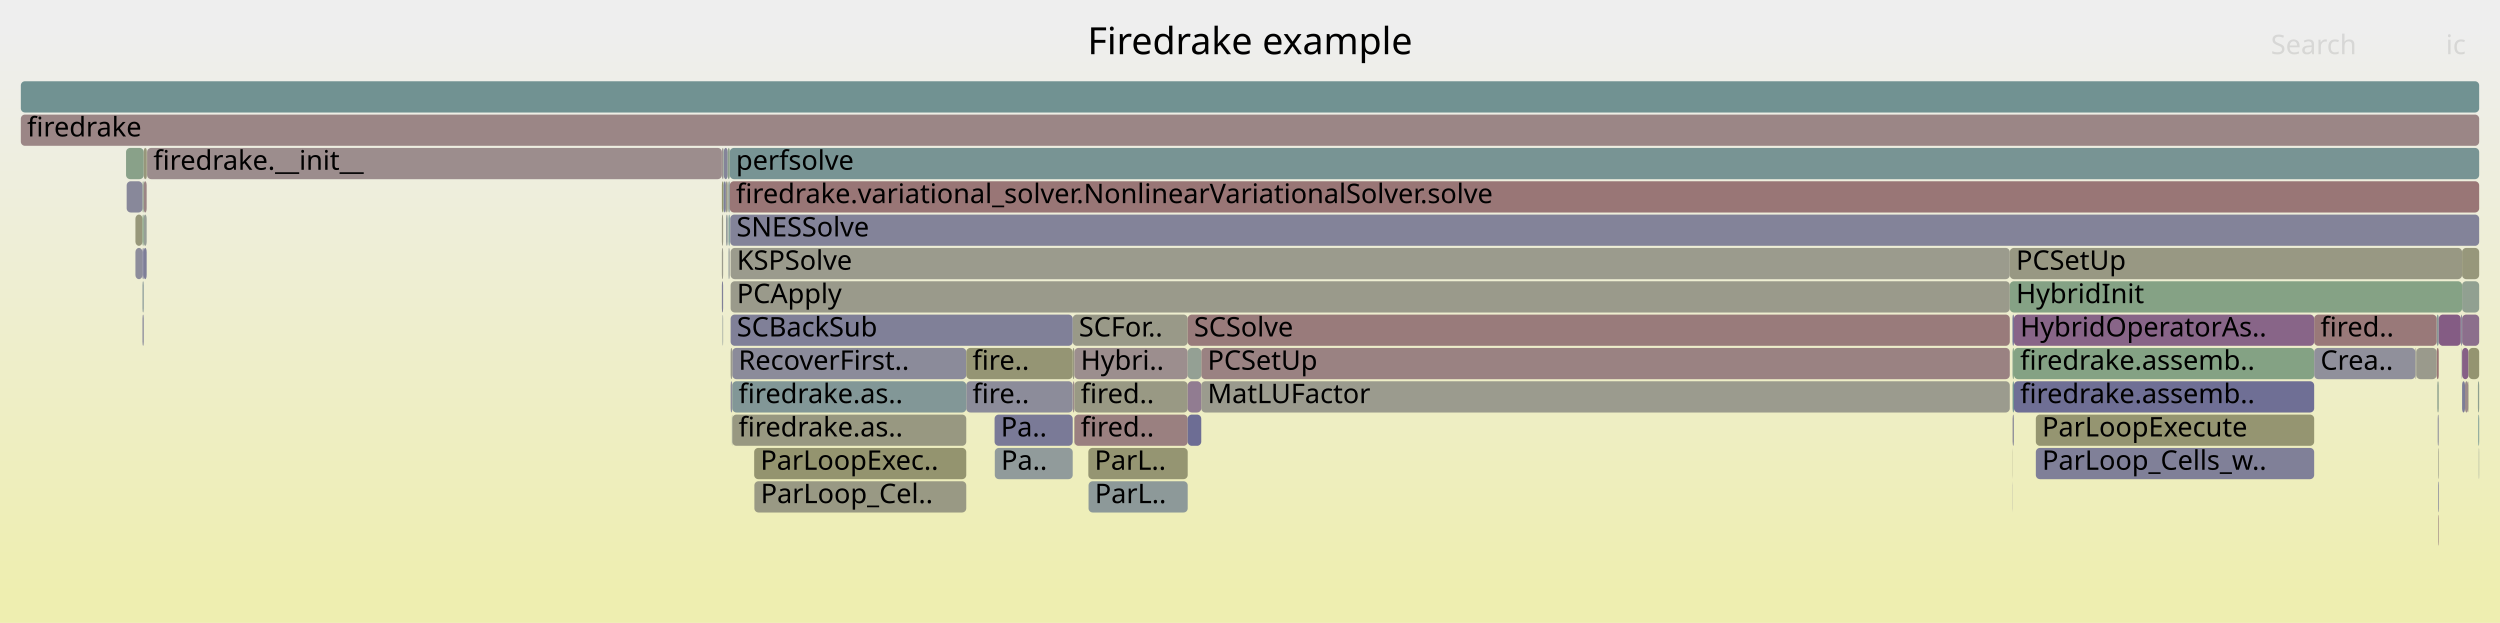
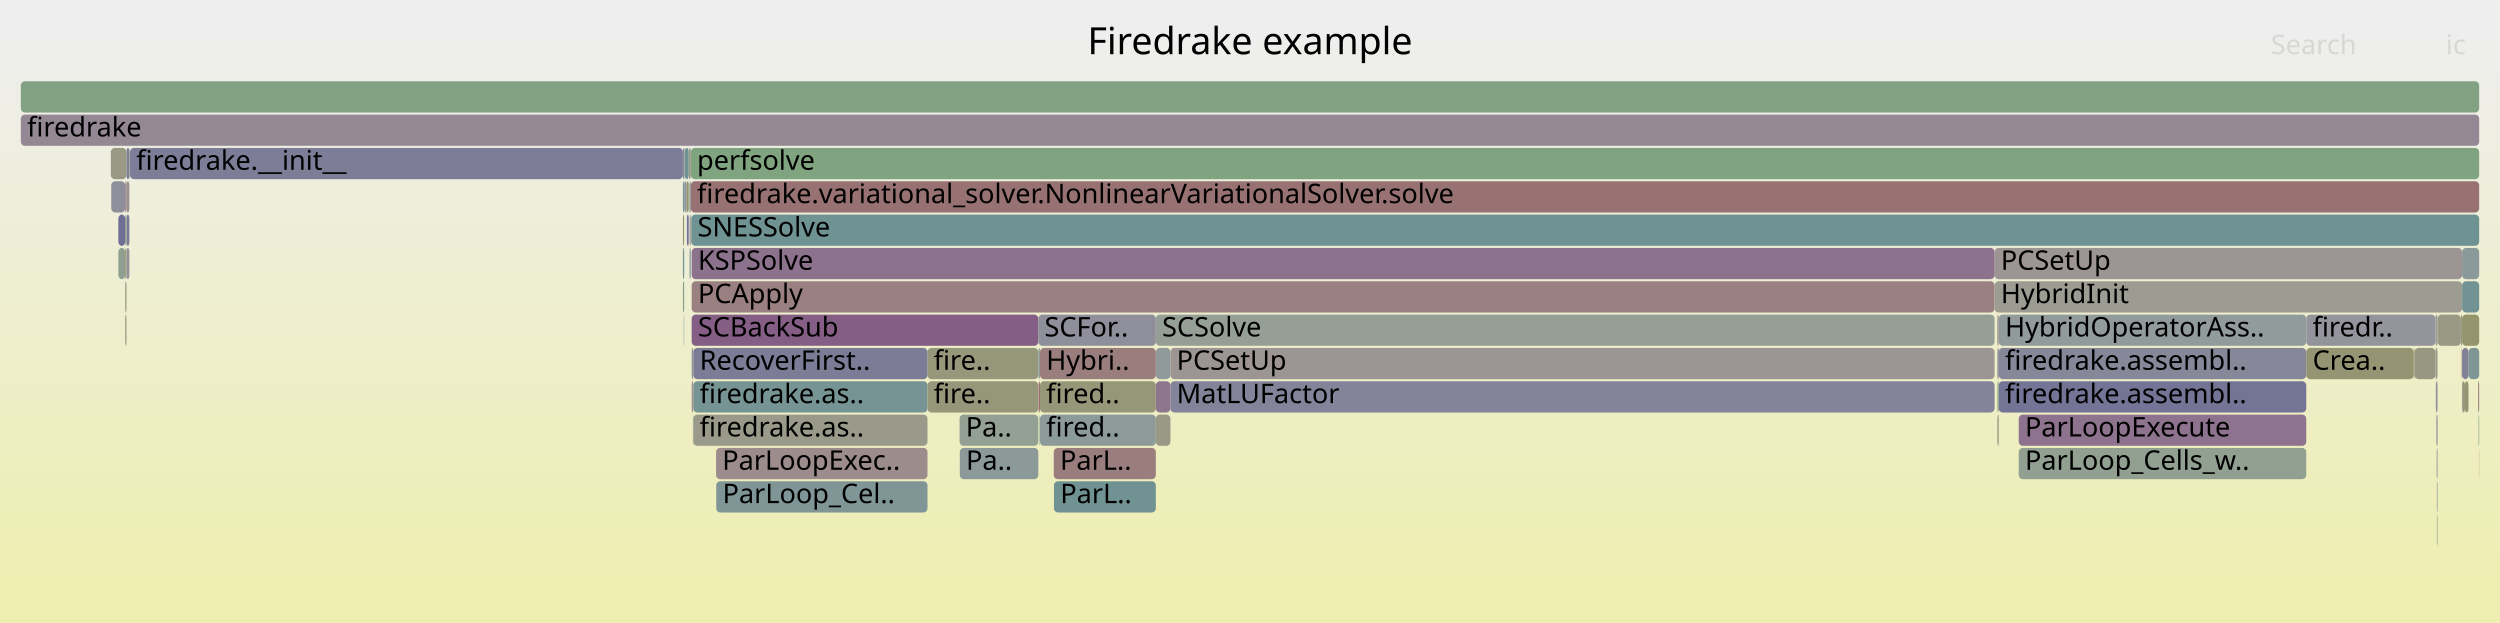
<svg xmlns="http://www.w3.org/2000/svg" version="1.1" width="1200" height="299" viewBox="0 0 1200 299">
  <defs>
    <linearGradient id="background" y1="0" y2="1" x1="0" x2="0">
      <stop stop-color="#eeeeee" offset="5%" />
      <stop stop-color="#eeeeb0" offset="95%" />
    </linearGradient>
  </defs>
  <style type="text/css">
	text { font-family:Verdana; font-size:13px; fill:rgb(0,0,0); }
	#search, #ignorecase { opacity:0.1; cursor:pointer; }
	#search:hover, #search.show, #ignorecase:hover, #ignorecase.show { opacity:1; }
	#subtitle { text-anchor:middle; font-color:rgb(160,160,160); }
	#title { text-anchor:middle; font-size:18px}
	#unzoom { cursor:pointer; }
	#frames &gt; *:hover { stroke:black; stroke-width:0.5; cursor:pointer; }
	.hide { display:none; }
	.parent { opacity:0.5; }
</style>
  <rect x="0.0" y="0" width="1200.0" height="299.0" fill="url(#background)" />
  <text id="title" x="600.00" y="26">Firedrake example</text>
  <text id="details" x="10.00" y="281"> </text>
  <text id="unzoom" x="10.00" y="26" class="hide">Reset Zoom</text>
  <text id="search" x="1090.00" y="26">Search</text>
  <text id="ignorecase" x="1174.00" y="26">ic</text>
  <text id="matched" x="1090.00" y="281"> </text>
  <g id="frames">
    <g>
-       <rect x="477.5" y="215" width="37.4" height="15.0" fill="rgb(144.731,154.56,154.56)" rx="2" ry="2" />
-       <text x="480.53" y="225.5">Pa..</text>
-     </g>
-     <g>
-       <rect x="68.4" y="87" width="0.6" height="15.0" fill="rgb(138.583,161.161,138.583)" rx="2" ry="2" />
-       <text x="71.38" y="97.5" />
-     </g>
-     <g>
-       <rect x="463.8" y="183" width="51.1" height="15.0" fill="rgb(139.729,139.729,154.464)" rx="2" ry="2" />
-       <text x="466.79" y="193.5">fire..</text>
-     </g>
-     <g>
-       <rect x="966.1" y="199" width="0.6" height="15.0" fill="rgb(143.422,143.422,155.178)" rx="2" ry="2" />
-       <text x="969.10" y="209.5" />
-     </g>
-     <g>
-       <rect x="977.2" y="199" width="133.6" height="15.0" fill="rgb(148.617,148.617,112.528)" rx="2" ry="2" />
-       <text x="980.21" y="209.5">ParLoopExecute</text>
-     </g>
-     <g>
-       <rect x="68.4" y="151" width="0.6" height="15.0" fill="rgb(132.774,132.774,153.118)" rx="2" ry="2" />
-       <text x="71.38" y="161.5" />
-     </g>
-     <g>
-       <rect x="966.0" y="215" width="0.1" height="15.0" fill="rgb(152.031,152.031,129.072)" rx="2" ry="2" />
-       <text x="968.97" y="225.5" />
-     </g>
-     <g>
-       <rect x="522.5" y="231" width="47.6" height="15.0" fill="rgb(140.602,153.489,153.489)" rx="2" ry="2" />
-       <text x="525.51" y="241.5">ParL..</text>
-     </g>
-     <g>
-       <rect x="966.1" y="167" width="0.6" height="15.0" fill="rgb(131.229,162.358,131.229)" rx="2" ry="2" />
-       <text x="969.10" y="177.5" />
-     </g>
-     <g>
-       <rect x="966.7" y="167" width="144.1" height="15.0" fill="rgb(132.166,162.206,132.166)" rx="2" ry="2" />
-       <text x="969.69" y="177.5">firedrake.assemb..</text>
-     </g>
-     <g>
-       <rect x="1181.6" y="167" width="0.2" height="15.0" fill="rgb(134.591,151.931,151.931)" rx="2" ry="2" />
-       <text x="1184.61" y="177.5" />
-     </g>
-     <g>
-       <rect x="69.0" y="119" width="1.4" height="15.0" fill="rgb(125.724,125.724,151.753)" rx="2" ry="2" />
-       <text x="71.99" y="129.5" />
-     </g>
-     <g>
-       <rect x="1181.8" y="151" width="8.2" height="15.0" fill="rgb(139.743,111.216,139.743)" rx="2" ry="2" />
-       <text x="1184.76" y="161.5" />
-     </g>
-     <g>
-       <rect x="346.8" y="151" width="0.3" height="15.0" fill="rgb(143.816,154.323,154.323)" rx="2" ry="2" />
-       <text x="349.84" y="161.5" />
-     </g>
-     <g>
-       <rect x="515.7" y="199" width="54.4" height="15.0" fill="rgb(154.022,127.505,127.505)" rx="2" ry="2" />
-       <text x="518.74" y="209.5">fired..</text>
-     </g>
-     <g>
-       <rect x="1169.6" y="151" width="1.0" height="15.0" fill="rgb(135.851,152.258,152.258)" rx="2" ry="2" />
-       <text x="1172.63" y="161.5" />
-     </g>
-     <g>
-       <rect x="514.9" y="151" width="55.2" height="15.0" fill="rgb(153.463,153.463,136.014)" rx="2" ry="2" />
-       <text x="517.86" y="161.5">SCFor..</text>
-     </g>
-     <g>
-       <rect x="362.0" y="215" width="101.8" height="15.0" fill="rgb(148.397,148.397,111.46)" rx="2" ry="2" />
-       <text x="365.00" y="225.5">ParLoopExec..</text>
-     </g>
-     <g>
-       <rect x="966.0" y="231" width="0.1" height="15.0" fill="rgb(142.398,142.398,154.98)" rx="2" ry="2" />
-       <text x="968.97" y="241.5" />
-     </g>
-     <g>
-       <rect x="10.0" y="39" width="1180.0" height="15.0" fill="rgb(112.926,146.314,146.314)" rx="2" ry="2" />
+       <rect x="60.7" y="87" width="1.4" height="15.0" fill="rgb(156.373,145.523,145.523)" rx="2" ry="2" />
+       <text x="63.69" y="97.5" />
+     </g>
+     <g>
+       <rect x="554.8" y="183" width="7.0" height="15.0" fill="rgb(142.497,118.273,142.497)" rx="2" ry="2" />
+       <text x="557.81" y="193.5" />
+     </g>
+     <g>
+       <rect x="331.0" y="119" width="0.3" height="15.0" fill="rgb(139.114,139.114,154.345)" rx="2" ry="2" />
+       <text x="333.96" y="129.5" />
+     </g>
+     <g>
+       <rect x="60.7" y="71" width="1.4" height="15.0" fill="rgb(125.992,125.992,151.805)" rx="2" ry="2" />
+       <text x="63.69" y="81.5" />
+     </g>
+     <g>
+       <rect x="328.2" y="151" width="0.2" height="15.0" fill="rgb(126.316,149.786,149.786)" rx="2" ry="2" />
+       <text x="331.18" y="161.5" />
+     </g>
+     <g>
+       <rect x="1189.7" y="199" width="0.3" height="15.0" fill="rgb(134.519,161.823,134.519)" rx="2" ry="2" />
+       <text x="1192.71" y="209.5" />
+     </g>
+     <g>
+       <rect x="331.3" y="119" width="0.3" height="15.0" fill="rgb(113.551,146.476,146.476)" rx="2" ry="2" />
+       <text x="334.35" y="129.5" />
+     </g>
+     <g>
+       <rect x="60.1" y="87" width="0.6" height="15.0" fill="rgb(153.586,124.158,124.158)" rx="2" ry="2" />
+       <text x="63.10" y="97.5" />
+     </g>
+     <g>
+       <rect x="332.8" y="183" width="112.4" height="15.0" fill="rgb(118.179,147.676,147.676)" rx="2" ry="2" />
+       <text x="335.82" y="193.5">firedrake.as..</text>
+     </g>
+     <g>
+       <rect x="62.1" y="71" width="0.2" height="15.0" fill="rgb(156.794,148.751,148.751)" rx="2" ry="2" />
+       <text x="65.06" y="81.5" />
+     </g>
+     <g>
+       <rect x="327.8" y="119" width="0.6" height="15.0" fill="rgb(115.048,146.864,146.864)" rx="2" ry="2" />
+       <text x="330.84" y="129.5" />
+     </g>
+     <g>
+       <rect x="957.4" y="119" width="224.4" height="15.0" fill="rgb(156.687,147.934,147.934)" rx="2" ry="2" />
+       <text x="960.40" y="129.5">PCSetUp</text>
+     </g>
+     <g>
+       <rect x="1181.2" y="151" width="0.6" height="15.0" fill="rgb(150.782,150.782,123.021)" rx="2" ry="2" />
+       <text x="1184.24" y="161.5" />
+     </g>
+     <g>
+       <rect x="1169.2" y="183" width="0.8" height="15.0" fill="rgb(142.352,142.352,154.971)" rx="2" ry="2" />
+       <text x="1172.25" y="193.5" />
+     </g>
+     <g>
+       <rect x="1107.0" y="167" width="51.6" height="15.0" fill="rgb(149.278,149.278,115.734)" rx="2" ry="2" />
+       <text x="1110.05" y="177.5">Crea..</text>
+     </g>
+     <g>
+       <rect x="331.8" y="103" width="858.2" height="15.0" fill="rgb(111.143,145.852,145.852)" rx="2" ry="2" />
+       <text x="334.83" y="113.5">SNESSolve</text>
+     </g>
+     <g>
+       <rect x="332.0" y="119" width="625.4" height="15.0" fill="rgb(140.985,114.398,140.985)" rx="2" ry="2" />
+       <text x="335.01" y="129.5">KSPSolve</text>
+     </g>
+     <g>
+       <rect x="1170.0" y="151" width="11.2" height="15.0" fill="rgb(152.668,152.668,132.162)" rx="2" ry="2" />
+       <text x="1172.99" y="161.5" />
+     </g>
+     <g>
+       <rect x="328.7" y="87" width="0.9" height="15.0" fill="rgb(147.414,147.414,155.951)" rx="2" ry="2" />
+       <text x="331.68" y="97.5" />
+     </g>
+     <g>
+       <rect x="62.3" y="71" width="0.1" height="15.0" fill="rgb(148.275,148.275,110.871)" rx="2" ry="2" />
+       <text x="65.28" y="81.5" />
+     </g>
+     <g>
+       <rect x="332.0" y="135" width="625.4" height="15.0" fill="rgb(154.119,128.249,128.249)" rx="2" ry="2" />
+       <text x="335.01" y="145.5">PCApply</text>
+     </g>
+     <g>
+       <rect x="327.8" y="135" width="0.6" height="15.0" fill="rgb(135.674,161.634,135.674)" rx="2" ry="2" />
+       <text x="330.84" y="145.5" />
+     </g>
+     <g>
+       <rect x="505.8" y="215" width="49.0" height="15.0" fill="rgb(153.816,125.92,125.92)" rx="2" ry="2" />
+       <text x="508.81" y="225.5">ParL..</text>
+     </g>
+     <g>
+       <rect x="60.7" y="103" width="1.4" height="15.0" fill="rgb(123.487,123.487,151.32)" rx="2" ry="2" />
+       <text x="63.69" y="113.5" />
+     </g>
+     <g>
+       <rect x="554.8" y="151" width="402.6" height="15.0" fill="rgb(150.051,159.294,150.051)" rx="2" ry="2" />
+       <text x="557.81" y="161.5">SCSolve</text>
+     </g>
+     <g>
+       <rect x="10.0" y="55" width="1180.0" height="15.0" fill="rgb(149.355,135.847,149.355)" rx="2" ry="2" />
+       <text x="13.00" y="65.5">firedrake</text>
+     </g>
+     <g>
+       <rect x="1169.6" y="215" width="0.1" height="15.0" fill="rgb(155.266,155.266,144.75)" rx="2" ry="2" />
+       <text x="1172.62" y="225.5" />
+     </g>
+     <g>
+       <rect x="53.4" y="87" width="6.7" height="15.0" fill="rgb(143.142,143.142,155.124)" rx="2" ry="2" />
+       <text x="56.41" y="97.5" />
+     </g>
+     <g>
+       <rect x="554.8" y="199" width="7.0" height="15.0" fill="rgb(152.802,152.802,132.809)" rx="2" ry="2" />
+       <text x="557.81" y="209.5" />
+     </g>
+     <g>
+       <rect x="1184.9" y="167" width="5.1" height="15.0" fill="rgb(126.794,149.91,149.91)" rx="2" ry="2" />
+       <text x="1187.94" y="177.5" />
+     </g>
+     <g>
+       <rect x="959.4" y="183" width="147.6" height="15.0" fill="rgb(115.627,115.627,149.799)" rx="2" ry="2" />
+       <text x="962.42" y="193.5">firedrake.assembl..</text>
+     </g>
+     <g>
+       <rect x="331.0" y="87" width="0.6" height="15.0" fill="rgb(144.558,144.558,155.398)" rx="2" ry="2" />
+       <text x="333.96" y="97.5" />
+     </g>
+     <g>
+       <rect x="959.4" y="167" width="147.6" height="15.0" fill="rgb(134.983,134.983,153.545)" rx="2" ry="2" />
+       <text x="962.42" y="177.5">firedrake.assembl..</text>
+     </g>
+     <g>
+       <rect x="1183.2" y="183" width="1.6" height="15.0" fill="rgb(148.318,148.318,111.08)" rx="2" ry="2" />
+       <text x="1186.19" y="193.5" />
+     </g>
+     <g>
+       <rect x="460.7" y="215" width="37.7" height="15.0" fill="rgb(140.356,153.426,153.426)" rx="2" ry="2" />
+       <text x="463.69" y="225.5">Pa..</text>
+     </g>
+     <g>
+       <rect x="1181.8" y="119" width="8.2" height="15.0" fill="rgb(137.904,152.79,152.79)" rx="2" ry="2" />
+       <text x="1184.79" y="129.5" />
+     </g>
+     <g>
+       <rect x="332.6" y="199" width="0.2" height="15.0" fill="rgb(133.886,151.748,151.748)" rx="2" ry="2" />
+       <text x="335.64" y="209.5" />
+     </g>
+     <g>
+       <rect x="1158.6" y="167" width="0.4" height="15.0" fill="rgb(149.398,149.398,116.313)" rx="2" ry="2" />
+       <text x="1161.56" y="177.5" />
+     </g>
+     <g>
+       <rect x="1181.8" y="183" width="1.4" height="15.0" fill="rgb(151.806,151.806,127.983)" rx="2" ry="2" />
+       <text x="1184.79" y="193.5" />
+     </g>
+     <g>
+       <rect x="332.0" y="167" width="0.8" height="15.0" fill="rgb(147.364,147.364,155.941)" rx="2" ry="2" />
+       <text x="335.01" y="177.5" />
+     </g>
+     <g>
+       <rect x="1159.0" y="167" width="10.0" height="15.0" fill="rgb(152.14,152.14,129.603)" rx="2" ry="2" />
+       <text x="1161.97" y="177.5" />
+     </g>
+     <g>
+       <rect x="1169.7" y="231" width="0.3" height="15.0" fill="rgb(126.492,149.831,149.831)" rx="2" ry="2" />
+       <text x="1172.75" y="241.5" />
+     </g>
+     <g>
+       <rect x="554.8" y="167" width="7.0" height="15.0" fill="rgb(144.421,154.479,154.479)" rx="2" ry="2" />
+       <text x="557.81" y="177.5" />
+     </g>
+     <g>
+       <rect x="332.8" y="199" width="112.4" height="15.0" fill="rgb(154.129,154.129,139.241)" rx="2" ry="2" />
+       <text x="335.82" y="209.5">firedrake.as..</text>
+     </g>
+     <g>
+       <rect x="53.2" y="71" width="7.5" height="15.0" fill="rgb(152.775,152.775,132.679)" rx="2" ry="2" />
+       <text x="56.18" y="81.5" />
+     </g>
+     <g>
+       <rect x="1169.7" y="247" width="0.3" height="15.0" fill="rgb(138.87,161.114,138.87)" rx="2" ry="2" />
+       <text x="1172.75" y="257.5" />
+     </g>
+     <g>
+       <rect x="10.0" y="39" width="1180.0" height="15.0" fill="rgb(131.308,162.345,131.308)" rx="2" ry="2" />
      <text x="13.00" y="49.5" />
    </g>
    <g>
-       <rect x="1110.8" y="151" width="58.8" height="15.0" fill="rgb(153.223,121.377,121.377)" rx="2" ry="2" />
-       <text x="1113.82" y="161.5">fired..</text>
-     </g>
-     <g>
-       <rect x="351.5" y="199" width="112.3" height="15.0" fill="rgb(152,152,128.922)" rx="2" ry="2" />
-       <text x="354.48" y="209.5">firedrake.as..</text>
-     </g>
-     <g>
-       <rect x="351.5" y="167" width="112.3" height="15.0" fill="rgb(138.703,138.703,154.265)" rx="2" ry="2" />
-       <text x="354.48" y="177.5">RecoverFirst..</text>
-     </g>
-     <g>
-       <rect x="1181.8" y="167" width="3.1" height="15.0" fill="rgb(133.994,96.485,133.994)" rx="2" ry="2" />
-       <text x="1184.76" y="177.5" />
-     </g>
-     <g>
-       <rect x="1170.3" y="215" width="0.3" height="15.0" fill="rgb(154.083,154.083,139.018)" rx="2" ry="2" />
-       <text x="1173.35" y="225.5" />
-     </g>
-     <g>
-       <rect x="1181.8" y="135" width="8.2" height="15.0" fill="rgb(144.593,160.182,144.593)" rx="2" ry="2" />
-       <text x="1184.76" y="145.5" />
-     </g>
-     <g>
-       <rect x="1159.4" y="167" width="0.4" height="15.0" fill="rgb(152.9,152.9,133.286)" rx="2" ry="2" />
-       <text x="1162.42" y="177.5" />
-     </g>
-     <g>
-       <rect x="349.7" y="103" width="0.6" height="15.0" fill="rgb(111.197,145.866,145.866)" rx="2" ry="2" />
-       <text x="352.69" y="113.5" />
-     </g>
-     <g>
-       <rect x="347.4" y="71" width="1.9" height="15.0" fill="rgb(131.505,131.505,152.872)" rx="2" ry="2" />
-       <text x="350.38" y="81.5" />
-     </g>
-     <g>
-       <rect x="1189.6" y="199" width="0.4" height="15.0" fill="rgb(105.506,144.39,144.39)" rx="2" ry="2" />
-       <text x="1192.62" y="209.5" />
-     </g>
-     <g>
-       <rect x="10.0" y="55" width="1180.0" height="15.0" fill="rgb(154.879,134.074,134.074)" rx="2" ry="2" />
-       <text x="13.00" y="65.5">firedrake</text>
-     </g>
-     <g>
-       <rect x="349.5" y="87" width="0.2" height="15.0" fill="rgb(149.993,149.993,119.196)" rx="2" ry="2" />
-       <text x="352.47" y="97.5" />
-     </g>
-     <g>
-       <rect x="966.0" y="151" width="0.7" height="15.0" fill="rgb(110.558,110.558,148.818)" rx="2" ry="2" />
-       <text x="968.97" y="161.5" />
-     </g>
-     <g>
-       <rect x="351.3" y="199" width="0.2" height="15.0" fill="rgb(150.022,159.299,150.022)" rx="2" ry="2" />
-       <text x="354.30" y="209.5" />
-     </g>
-     <g>
-       <rect x="1110.8" y="167" width="48.6" height="15.0" fill="rgb(143.641,143.641,155.221)" rx="2" ry="2" />
-       <text x="1113.82" y="177.5">Crea..</text>
-     </g>
-     <g>
-       <rect x="60.5" y="71" width="8.5" height="15.0" fill="rgb(137.465,161.343,137.465)" rx="2" ry="2" />
-       <text x="63.55" y="81.5" />
-     </g>
-     <g>
-       <rect x="347.1" y="87" width="0.3" height="15.0" fill="rgb(134.839,161.77,134.839)" rx="2" ry="2" />
-       <text x="350.11" y="97.5" />
-     </g>
-     <g>
-       <rect x="350.5" y="103" width="839.5" height="15.0" fill="rgb(131.052,131.052,152.784)" rx="2" ry="2" />
-       <text x="353.52" y="113.5">SNESSolve</text>
-     </g>
-     <g>
-       <rect x="515.0" y="183" width="0.7" height="15.0" fill="rgb(155.565,139.335,139.335)" rx="2" ry="2" />
-       <text x="518.04" y="193.5" />
-     </g>
-     <g>
-       <rect x="350.7" y="119" width="614.0" height="15.0" fill="rgb(154.542,154.542,141.243)" rx="2" ry="2" />
-       <text x="353.68" y="129.5">KSPSolve</text>
-     </g>
-     <g>
-       <rect x="350.1" y="119" width="0.2" height="15.0" fill="rgb(155.577,139.424,139.424)" rx="2" ry="2" />
-       <text x="353.06" y="129.5" />
-     </g>
-     <g>
-       <rect x="1169.9" y="183" width="0.7" height="15.0" fill="rgb(142.621,160.504,142.621)" rx="2" ry="2" />
-       <text x="1172.88" y="193.5" />
-     </g>
-     <g>
-       <rect x="1170.3" y="247" width="0.3" height="15.0" fill="rgb(154.397,130.375,130.375)" rx="2" ry="2" />
-       <text x="1173.35" y="257.5" />
-     </g>
-     <g>
-       <rect x="348.4" y="87" width="0.9" height="15.0" fill="rgb(153.47,153.47,136.048)" rx="2" ry="2" />
-       <text x="351.35" y="97.5" />
-     </g>
-     <g>
-       <rect x="966.0" y="167" width="0.1" height="15.0" fill="rgb(120.211,148.203,148.203)" rx="2" ry="2" />
-       <text x="968.97" y="177.5" />
-     </g>
-     <g>
-       <rect x="966.7" y="183" width="144.1" height="15.0" fill="rgb(111.314,111.314,148.964)" rx="2" ry="2" />
-       <text x="969.69" y="193.5">firedrake.assemb..</text>
-     </g>
-     <g>
-       <rect x="350.3" y="71" width="839.7" height="15.0" fill="rgb(120.279,148.221,148.221)" rx="2" ry="2" />
-       <text x="353.28" y="81.5">perfsolve</text>
-     </g>
-     <g>
-       <rect x="966.0" y="199" width="0.1" height="15.0" fill="rgb(155.926,142.097,142.097)" rx="2" ry="2" />
-       <text x="968.97" y="209.5" />
-     </g>
-     <g>
-       <rect x="350.7" y="183" width="0.8" height="15.0" fill="rgb(141.37,141.37,154.781)" rx="2" ry="2" />
-       <text x="353.68" y="193.5" />
-     </g>
-     <g>
-       <rect x="514.9" y="167" width="0.8" height="15.0" fill="rgb(151.852,151.852,128.207)" rx="2" ry="2" />
-       <text x="517.86" y="177.5" />
-     </g>
-     <g>
-       <rect x="350.7" y="167" width="0.8" height="15.0" fill="rgb(154.495,154.495,141.012)" rx="2" ry="2" />
-       <text x="353.68" y="177.5" />
-     </g>
-     <g>
-       <rect x="346.5" y="87" width="0.6" height="15.0" fill="rgb(147.815,147.815,108.644)" rx="2" ry="2" />
-       <text x="349.47" y="97.5" />
-     </g>
-     <g>
-       <rect x="570.1" y="151" width="394.6" height="15.0" fill="rgb(153.412,122.829,122.829)" rx="2" ry="2" />
-       <text x="573.10" y="161.5">SCSolve</text>
-     </g>
-     <g>
-       <rect x="1181.8" y="183" width="1.4" height="15.0" fill="rgb(124.394,124.394,151.496)" rx="2" ry="2" />
-       <text x="1184.76" y="193.5" />
-     </g>
-     <g>
-       <rect x="515.7" y="167" width="54.4" height="15.0" fill="rgb(155.976,142.483,142.483)" rx="2" ry="2" />
-       <text x="518.74" y="177.5">Hybri..</text>
-     </g>
-     <g>
-       <rect x="70.6" y="71" width="275.9" height="15.0" fill="rgb(155.805,141.173,141.173)" rx="2" ry="2" />
-       <text x="73.62" y="81.5">firedrake.__init__</text>
-     </g>
-     <g>
-       <rect x="349.7" y="87" width="0.6" height="15.0" fill="rgb(125.166,149.487,149.487)" rx="2" ry="2" />
-       <text x="352.69" y="97.5" />
-     </g>
-     <g>
-       <rect x="463.8" y="167" width="51.1" height="15.0" fill="rgb(149.433,149.433,116.483)" rx="2" ry="2" />
-       <text x="466.79" y="177.5">fire..</text>
-     </g>
-     <g>
-       <rect x="346.5" y="119" width="0.6" height="15.0" fill="rgb(154.54,154.54,141.233)" rx="2" ry="2" />
-       <text x="349.47" y="129.5" />
-     </g>
-     <g>
-       <rect x="346.5" y="71" width="0.6" height="15.0" fill="rgb(156.548,146.869,146.869)" rx="2" ry="2" />
-       <text x="349.47" y="81.5" />
-     </g>
-     <g>
-       <rect x="576.6" y="183" width="388.1" height="15.0" fill="rgb(154.679,154.679,141.907)" rx="2" ry="2" />
-       <text x="579.63" y="193.5">MatLUFactor</text>
-     </g>
-     <g>
-       <rect x="350.7" y="135" width="614.0" height="15.0" fill="rgb(154.026,154.026,138.743)" rx="2" ry="2" />
-       <text x="353.68" y="145.5">PCApply</text>
-     </g>
-     <g>
-       <rect x="69.0" y="71" width="1.4" height="15.0" fill="rgb(150.798,150.798,123.1)" rx="2" ry="2" />
-       <text x="71.99" y="81.5" />
-     </g>
-     <g>
-       <rect x="350.3" y="87" width="839.7" height="15.0" fill="rgb(152.825,118.326,118.326)" rx="2" ry="2" />
-       <text x="353.28" y="97.5">firedrake.variational_solver.NonlinearVariationalSolver.solve</text>
-     </g>
-     <g>
-       <rect x="348.5" y="103" width="0.8" height="15.0" fill="rgb(146.67,155.063,155.063)" rx="2" ry="2" />
-       <text x="351.48" y="113.5" />
-     </g>
-     <g>
-       <rect x="1181.8" y="119" width="8.2" height="15.0" fill="rgb(150.71,150.71,122.673)" rx="2" ry="2" />
-       <text x="1184.76" y="129.5" />
-     </g>
-     <g>
-       <rect x="1170.1" y="199" width="0.5" height="15.0" fill="rgb(140.205,140.205,154.556)" rx="2" ry="2" />
-       <text x="1173.09" y="209.5" />
-     </g>
-     <g>
-       <rect x="1184.7" y="183" width="0.2" height="15.0" fill="rgb(149.05,149.05,114.626)" rx="2" ry="2" />
-       <text x="1187.72" y="193.5" />
-     </g>
-     <g>
-       <rect x="576.6" y="167" width="388.1" height="15.0" fill="rgb(154.292,129.571,129.571)" rx="2" ry="2" />
-       <text x="579.63" y="177.5">PCSetUp</text>
-     </g>
-     <g>
-       <rect x="1169.6" y="167" width="1.0" height="15.0" fill="rgb(152.688,117.273,117.273)" rx="2" ry="2" />
-       <text x="1172.63" y="177.5" />
-     </g>
-     <g>
-       <rect x="570.1" y="167" width="6.5" height="15.0" fill="rgb(148.434,159.557,148.434)" rx="2" ry="2" />
-       <text x="573.10" y="177.5" />
-     </g>
-     <g>
-       <rect x="1189.8" y="215" width="0.2" height="15.0" fill="rgb(149.466,159.389,149.466)" rx="2" ry="2" />
-       <text x="1192.84" y="225.5" />
-     </g>
-     <g>
-       <rect x="347.4" y="87" width="1.0" height="15.0" fill="rgb(125.788,125.788,151.765)" rx="2" ry="2" />
-       <text x="350.38" y="97.5" />
-     </g>
-     <g>
-       <rect x="351.5" y="183" width="112.3" height="15.0" fill="rgb(130.149,150.779,150.779)" rx="2" ry="2" />
-       <text x="354.48" y="193.5">firedrake.as..</text>
-     </g>
-     <g>
-       <rect x="68.4" y="135" width="0.6" height="15.0" fill="rgb(136.959,152.545,152.545)" rx="2" ry="2" />
-       <text x="71.38" y="145.5" />
-     </g>
-     <g>
-       <rect x="347.1" y="71" width="0.3" height="15.0" fill="rgb(144.653,160.173,144.653)" rx="2" ry="2" />
-       <text x="350.11" y="81.5" />
-     </g>
-     <g>
-       <rect x="1189.4" y="183" width="0.6" height="15.0" fill="rgb(143.07,160.43,143.07)" rx="2" ry="2" />
-       <text x="1192.41" y="193.5" />
-     </g>
-     <g>
-       <rect x="69.0" y="87" width="1.4" height="15.0" fill="rgb(154.765,133.2,133.2)" rx="2" ry="2" />
-       <text x="71.99" y="97.5" />
-     </g>
-     <g>
-       <rect x="1183.2" y="183" width="1.5" height="15.0" fill="rgb(155.585,139.487,139.487)" rx="2" ry="2" />
-       <text x="1186.16" y="193.5" />
-     </g>
-     <g>
-       <rect x="966.7" y="151" width="144.1" height="15.0" fill="rgb(135.602,100.606,135.602)" rx="2" ry="2" />
-       <text x="969.69" y="161.5">HybridOperatorAs..</text>
-     </g>
-     <g>
-       <rect x="349.7" y="119" width="0.4" height="15.0" fill="rgb(138.445,152.93,152.93)" rx="2" ry="2" />
-       <text x="352.69" y="129.5" />
-     </g>
-     <g>
-       <rect x="362.1" y="231" width="101.7" height="15.0" fill="rgb(152.73,152.73,132.461)" rx="2" ry="2" />
-       <text x="365.13" y="241.5">ParLoop_Cel..</text>
-     </g>
-     <g>
-       <rect x="515.6" y="199" width="0.1" height="15.0" fill="rgb(152.553,152.553,131.603)" rx="2" ry="2" />
-       <text x="518.57" y="209.5" />
-     </g>
-     <g>
-       <rect x="346.5" y="103" width="0.6" height="15.0" fill="rgb(152.424,152.424,130.976)" rx="2" ry="2" />
-       <text x="349.47" y="113.5" />
-     </g>
-     <g>
-       <rect x="977.2" y="215" width="133.6" height="15.0" fill="rgb(128.043,128.043,152.202)" rx="2" ry="2" />
-       <text x="980.21" y="225.5">ParLoop_Cells_w..</text>
-     </g>
-     <g>
-       <rect x="349.3" y="71" width="1.0" height="15.0" fill="rgb(141.437,160.696,141.437)" rx="2" ry="2" />
-       <text x="352.28" y="81.5" />
-     </g>
-     <g>
-       <rect x="515.7" y="183" width="54.4" height="15.0" fill="rgb(152.663,152.663,132.138)" rx="2" ry="2" />
-       <text x="518.74" y="193.5">fired..</text>
-     </g>
-     <g>
-       <rect x="1159.8" y="167" width="9.8" height="15.0" fill="rgb(154.373,154.373,140.425)" rx="2" ry="2" />
-       <text x="1162.77" y="177.5" />
-     </g>
-     <g>
-       <rect x="65.0" y="103" width="3.4" height="15.0" fill="rgb(150.521,150.521,121.756)" rx="2" ry="2" />
-       <text x="67.99" y="113.5" />
-     </g>
-     <g>
-       <rect x="570.1" y="199" width="6.5" height="15.0" fill="rgb(108.749,108.749,148.468)" rx="2" ry="2" />
-       <text x="573.10" y="209.5" />
-     </g>
-     <g>
-       <rect x="60.8" y="87" width="7.6" height="15.0" fill="rgb(136.451,136.451,153.829)" rx="2" ry="2" />
-       <text x="63.75" y="97.5" />
-     </g>
-     <g>
-       <rect x="570.1" y="183" width="6.5" height="15.0" fill="rgb(144.742,124.027,144.742)" rx="2" ry="2" />
-       <text x="573.10" y="193.5" />
-     </g>
-     <g>
-       <rect x="65.0" y="119" width="3.4" height="15.0" fill="rgb(140.683,140.683,154.648)" rx="2" ry="2" />
-       <text x="67.99" y="129.5" />
-     </g>
-     <g>
-       <rect x="69.0" y="103" width="1.4" height="15.0" fill="rgb(150.725,159.184,150.725)" rx="2" ry="2" />
-       <text x="71.99" y="113.5" />
-     </g>
-     <g>
-       <rect x="522.4" y="215" width="47.7" height="15.0" fill="rgb(148.926,148.926,114.027)" rx="2" ry="2" />
-       <text x="525.37" y="225.5">ParL..</text>
-     </g>
-     <g>
-       <rect x="964.7" y="119" width="217.1" height="15.0" fill="rgb(152.348,152.348,130.608)" rx="2" ry="2" />
-       <text x="967.72" y="129.5">PCSetUp</text>
-     </g>
-     <g>
-       <rect x="966.0" y="183" width="0.1" height="15.0" fill="rgb(149.13,149.13,115.014)" rx="2" ry="2" />
-       <text x="968.97" y="193.5" />
-     </g>
-     <g>
-       <rect x="1170.6" y="151" width="10.6" height="15.0" fill="rgb(132.405,92.414,132.405)" rx="2" ry="2" />
-       <text x="1173.58" y="161.5" />
-     </g>
-     <g>
-       <rect x="68.4" y="103" width="0.6" height="15.0" fill="rgb(132.357,162.174,132.357)" rx="2" ry="2" />
-       <text x="71.38" y="113.5" />
-     </g>
-     <g>
-       <rect x="1184.9" y="167" width="5.1" height="15.0" fill="rgb(148.41,148.41,111.527)" rx="2" ry="2" />
-       <text x="1187.93" y="177.5" />
-     </g>
-     <g>
-       <rect x="346.5" y="135" width="0.6" height="15.0" fill="rgb(128.938,128.938,152.375)" rx="2" ry="2" />
-       <text x="349.47" y="145.5" />
-     </g>
-     <g>
-       <rect x="477.4" y="199" width="37.5" height="15.0" fill="rgb(122.203,122.203,151.071)" rx="2" ry="2" />
-       <text x="480.39" y="209.5">Pa..</text>
-     </g>
-     <g>
-       <rect x="964.7" y="135" width="217.1" height="15.0" fill="rgb(133.207,162.036,133.207)" rx="2" ry="2" />
-       <text x="967.72" y="145.5">HybridInit</text>
-     </g>
-     <g>
-       <rect x="68.4" y="119" width="0.6" height="15.0" fill="rgb(111.872,111.872,149.072)" rx="2" ry="2" />
-       <text x="71.38" y="129.5" />
-     </g>
-     <g>
-       <rect x="966.1" y="183" width="0.6" height="15.0" fill="rgb(106.54,144.658,144.658)" rx="2" ry="2" />
-       <text x="969.10" y="193.5" />
-     </g>
-     <g>
-       <rect x="1181.2" y="151" width="0.6" height="15.0" fill="rgb(140.134,140.134,154.542)" rx="2" ry="2" />
-       <text x="1184.24" y="161.5" />
-     </g>
-     <g>
-       <rect x="1170.3" y="231" width="0.3" height="15.0" fill="rgb(115.317,115.317,149.739)" rx="2" ry="2" />
-       <text x="1173.35" y="241.5" />
-     </g>
-     <g>
-       <rect x="70.4" y="71" width="0.2" height="15.0" fill="rgb(149.329,149.329,115.979)" rx="2" ry="2" />
-       <text x="73.40" y="81.5" />
-     </g>
-     <g>
-       <rect x="350.7" y="151" width="164.2" height="15.0" fill="rgb(128.129,128.129,152.218)" rx="2" ry="2" />
-       <text x="353.68" y="161.5">SCBackSub</text>
+       <rect x="969.0" y="199" width="138.0" height="15.0" fill="rgb(141.143,114.804,141.143)" rx="2" ry="2" />
+       <text x="971.99" y="209.5">ParLoopExecute</text>
+     </g>
+     <g>
+       <rect x="60.1" y="151" width="0.6" height="15.0" fill="rgb(152.29,152.29,130.326)" rx="2" ry="2" />
+       <text x="63.10" y="161.5" />
+     </g>
+     <g>
+       <rect x="460.6" y="199" width="37.8" height="15.0" fill="rgb(146.53,159.867,146.53)" rx="2" ry="2" />
+       <text x="463.56" y="209.5">Pa..</text>
+     </g>
+     <g>
+       <rect x="343.7" y="215" width="101.5" height="15.0" fill="rgb(155.623,139.775,139.775)" rx="2" ry="2" />
+       <text x="346.68" y="225.5">ParLoopExec..</text>
+     </g>
+     <g>
+       <rect x="56.8" y="119" width="3.3" height="15.0" fill="rgb(143.578,160.348,143.578)" rx="2" ry="2" />
+       <text x="59.76" y="129.5" />
+     </g>
+     <g>
+       <rect x="1169.5" y="199" width="0.5" height="15.0" fill="rgb(127.654,127.654,152.127)" rx="2" ry="2" />
+       <text x="1172.47" y="209.5" />
+     </g>
+     <g>
+       <rect x="499.2" y="183" width="55.6" height="15.0" fill="rgb(150.236,150.236,120.376)" rx="2" ry="2" />
+       <text x="502.20" y="193.5">fired..</text>
+     </g>
+     <g>
+       <rect x="1181.8" y="151" width="8.2" height="15.0" fill="rgb(147.826,147.826,108.696)" rx="2" ry="2" />
+       <text x="1184.79" y="161.5" />
+     </g>
+     <g>
+       <rect x="445.2" y="167" width="53.2" height="15.0" fill="rgb(150.919,150.919,123.683)" rx="2" ry="2" />
+       <text x="448.17" y="177.5">fire..</text>
+     </g>
+     <g>
+       <rect x="332.8" y="167" width="112.4" height="15.0" fill="rgb(123.623,123.623,151.346)" rx="2" ry="2" />
+       <text x="335.82" y="177.5">RecoverFirst..</text>
+     </g>
+     <g>
+       <rect x="332.0" y="151" width="166.4" height="15.0" fill="rgb(133.188,94.418,133.188)" rx="2" ry="2" />
+       <text x="335.01" y="161.5">SCBackSub</text>
+     </g>
+     <g>
+       <rect x="958.8" y="183" width="0.6" height="15.0" fill="rgb(135.087,161.73,135.087)" rx="2" ry="2" />
+       <text x="961.83" y="193.5" />
+     </g>
+     <g>
+       <rect x="60.1" y="103" width="0.6" height="15.0" fill="rgb(137.011,161.417,137.011)" rx="2" ry="2" />
+       <text x="63.10" y="113.5" />
+     </g>
+     <g>
+       <rect x="445.2" y="183" width="53.2" height="15.0" fill="rgb(150.487,150.487,121.592)" rx="2" ry="2" />
+       <text x="448.17" y="193.5">fire..</text>
+     </g>
+     <g>
+       <rect x="1189.5" y="183" width="0.5" height="15.0" fill="rgb(153.771,125.579,125.579)" rx="2" ry="2" />
+       <text x="1192.50" y="193.5" />
+     </g>
+     <g>
+       <rect x="327.8" y="87" width="0.6" height="15.0" fill="rgb(111.792,146.02,146.02)" rx="2" ry="2" />
+       <text x="330.84" y="97.5" />
+     </g>
+     <g>
+       <rect x="327.8" y="103" width="0.6" height="15.0" fill="rgb(148.065,148.065,109.854)" rx="2" ry="2" />
+       <text x="330.84" y="113.5" />
+     </g>
+     <g>
+       <rect x="60.1" y="119" width="0.6" height="15.0" fill="rgb(148.222,148.222,110.613)" rx="2" ry="2" />
+       <text x="63.10" y="129.5" />
+     </g>
+     <g>
+       <rect x="328.7" y="71" width="1.9" height="15.0" fill="rgb(109.728,145.485,145.485)" rx="2" ry="2" />
+       <text x="331.68" y="81.5" />
+     </g>
+     <g>
+       <rect x="958.7" y="199" width="0.1" height="15.0" fill="rgb(138.294,107.502,138.294)" rx="2" ry="2" />
+       <text x="961.70" y="209.5" />
+     </g>
+     <g>
+       <rect x="60.7" y="119" width="1.4" height="15.0" fill="rgb(146.639,146.639,155.801)" rx="2" ry="2" />
+       <text x="63.69" y="129.5" />
+     </g>
+     <g>
+       <rect x="561.8" y="183" width="395.6" height="15.0" fill="rgb(130.73,130.73,152.722)" rx="2" ry="2" />
+       <text x="564.78" y="193.5">MatLUFactor</text>
+     </g>
+     <g>
+       <rect x="1181.8" y="135" width="8.2" height="15.0" fill="rgb(114.498,146.722,146.722)" rx="2" ry="2" />
+       <text x="1184.79" y="145.5" />
+     </g>
+     <g>
+       <rect x="328.4" y="87" width="0.3" height="15.0" fill="rgb(143.53,143.53,155.199)" rx="2" ry="2" />
+       <text x="331.44" y="97.5" />
+     </g>
+     <g>
+       <rect x="331.6" y="87" width="858.4" height="15.0" fill="rgb(152.254,113.95,113.95)" rx="2" ry="2" />
+       <text x="334.58" y="97.5">firedrake.variational_solver.NonlinearVariationalSolver.solve</text>
+     </g>
+     <g>
+       <rect x="329.6" y="87" width="1.0" height="15.0" fill="rgb(147.809,147.809,108.612)" rx="2" ry="2" />
+       <text x="332.62" y="97.5" />
+     </g>
+     <g>
+       <rect x="505.9" y="231" width="48.9" height="15.0" fill="rgb(112.816,146.286,146.286)" rx="2" ry="2" />
+       <text x="508.94" y="241.5">ParL..</text>
+     </g>
+     <g>
+       <rect x="958.8" y="199" width="0.6" height="15.0" fill="rgb(152.302,152.302,130.387)" rx="2" ry="2" />
+       <text x="961.83" y="209.5" />
+     </g>
+     <g>
+       <rect x="56.8" y="103" width="3.3" height="15.0" fill="rgb(111.069,111.069,148.917)" rx="2" ry="2" />
+       <text x="59.76" y="113.5" />
+     </g>
+     <g>
+       <rect x="1189.9" y="215" width="0.1" height="15.0" fill="rgb(155.406,138.114,138.114)" rx="2" ry="2" />
+       <text x="1192.87" y="225.5" />
+     </g>
+     <g>
+       <rect x="969.0" y="215" width="138.0" height="15.0" fill="rgb(144.636,160.176,144.636)" rx="2" ry="2" />
+       <text x="971.99" y="225.5">ParLoop_Cells_w..</text>
+     </g>
+     <g>
+       <rect x="62.4" y="71" width="265.4" height="15.0" fill="rgb(124.881,124.881,151.59)" rx="2" ry="2" />
+       <text x="65.40" y="81.5">firedrake.__init__</text>
+     </g>
+     <g>
+       <rect x="498.5" y="183" width="0.7" height="15.0" fill="rgb(152.205,113.569,113.569)" rx="2" ry="2" />
+       <text x="501.54" y="193.5" />
+     </g>
+     <g>
+       <rect x="499.2" y="167" width="55.6" height="15.0" fill="rgb(153.889,126.48,126.48)" rx="2" ry="2" />
+       <text x="502.20" y="177.5">Hybri..</text>
+     </g>
+     <g>
+       <rect x="330.6" y="71" width="1.0" height="15.0" fill="rgb(153.777,153.777,137.534)" rx="2" ry="2" />
+       <text x="333.58" y="81.5" />
+     </g>
+     <g>
+       <rect x="1181.8" y="167" width="3.1" height="15.0" fill="rgb(128.711,128.711,152.331)" rx="2" ry="2" />
+       <text x="1184.79" y="177.5" />
+     </g>
+     <g>
+       <rect x="1107.0" y="151" width="62.0" height="15.0" fill="rgb(148.066,148.066,156.077)" rx="2" ry="2" />
+       <text x="1110.05" y="161.5">firedr..</text>
+     </g>
+     <g>
+       <rect x="331.6" y="71" width="858.4" height="15.0" fill="rgb(127.569,162.954,127.569)" rx="2" ry="2" />
+       <text x="334.58" y="81.5">perfsolve</text>
+     </g>
+     <g>
+       <rect x="959.4" y="151" width="147.6" height="15.0" fill="rgb(146.269,154.959,154.959)" rx="2" ry="2" />
+       <text x="962.42" y="161.5">HybridOperatorAss..</text>
+     </g>
+     <g>
+       <rect x="327.8" y="71" width="0.6" height="15.0" fill="rgb(133.327,133.327,153.224)" rx="2" ry="2" />
+       <text x="330.84" y="81.5" />
+     </g>
+     <g>
+       <rect x="499.2" y="199" width="55.6" height="15.0" fill="rgb(141.073,153.611,153.611)" rx="2" ry="2" />
+       <text x="502.20" y="209.5">fired..</text>
+     </g>
+     <g>
+       <rect x="1169.0" y="151" width="1.0" height="15.0" fill="rgb(155.631,155.631,146.519)" rx="2" ry="2" />
+       <text x="1171.98" y="161.5" />
+     </g>
+     <g>
+       <rect x="1169.0" y="167" width="1.0" height="15.0" fill="rgb(154.095,154.095,139.078)" rx="2" ry="2" />
+       <text x="1171.98" y="177.5" />
+     </g>
+     <g>
+       <rect x="329.7" y="103" width="0.9" height="15.0" fill="rgb(114.152,114.152,149.513)" rx="2" ry="2" />
+       <text x="332.74" y="113.5" />
+     </g>
+     <g>
+       <rect x="958.7" y="183" width="0.1" height="15.0" fill="rgb(149.786,149.786,118.196)" rx="2" ry="2" />
+       <text x="961.70" y="193.5" />
+     </g>
+     <g>
+       <rect x="498.4" y="167" width="0.8" height="15.0" fill="rgb(142.599,154.007,154.007)" rx="2" ry="2" />
+       <text x="501.36" y="177.5" />
+     </g>
+     <g>
+       <rect x="957.4" y="135" width="224.4" height="15.0" fill="rgb(155.594,155.594,146.339)" rx="2" ry="2" />
+       <text x="960.40" y="145.5">HybridInit</text>
+     </g>
+     <g>
+       <rect x="958.7" y="167" width="0.1" height="15.0" fill="rgb(147.34,130.684,147.34)" rx="2" ry="2" />
+       <text x="961.70" y="177.5" />
+     </g>
+     <g>
+       <rect x="1181.6" y="167" width="0.2" height="15.0" fill="rgb(153.227,121.408,121.408)" rx="2" ry="2" />
+       <text x="1184.64" y="177.5" />
+     </g>
+     <g>
+       <rect x="328.4" y="71" width="0.3" height="15.0" fill="rgb(138.597,161.159,138.597)" rx="2" ry="2" />
+       <text x="331.44" y="81.5" />
+     </g>
+     <g>
+       <rect x="958.7" y="151" width="0.7" height="15.0" fill="rgb(156.051,143.061,143.061)" rx="2" ry="2" />
+       <text x="961.70" y="161.5" />
+     </g>
+     <g>
+       <rect x="1184.8" y="183" width="0.1" height="15.0" fill="rgb(116.784,147.314,147.314)" rx="2" ry="2" />
+       <text x="1187.75" y="193.5" />
+     </g>
+     <g>
+       <rect x="332.0" y="183" width="0.8" height="15.0" fill="rgb(156.703,148.057,148.057)" rx="2" ry="2" />
+       <text x="335.01" y="193.5" />
+     </g>
+     <g>
+       <rect x="343.8" y="231" width="101.4" height="15.0" fill="rgb(128.43,150.334,150.334)" rx="2" ry="2" />
+       <text x="346.83" y="241.5">ParLoop_Cel..</text>
+     </g>
+     <g>
+       <rect x="330.8" y="87" width="0.2" height="15.0" fill="rgb(128.768,162.759,128.768)" rx="2" ry="2" />
+       <text x="333.75" y="97.5" />
+     </g>
+     <g>
+       <rect x="561.8" y="167" width="395.6" height="15.0" fill="rgb(156.661,147.732,147.732)" rx="2" ry="2" />
+       <text x="564.78" y="177.5">PCSetUp</text>
+     </g>
+     <g>
+       <rect x="331.0" y="103" width="0.6" height="15.0" fill="rgb(156.606,147.315,147.315)" rx="2" ry="2" />
+       <text x="333.96" y="113.5" />
+     </g>
+     <g>
+       <rect x="958.8" y="167" width="0.6" height="15.0" fill="rgb(130.159,130.159,152.611)" rx="2" ry="2" />
+       <text x="961.83" y="177.5" />
+     </g>
+     <g>
+       <rect x="498.4" y="151" width="56.4" height="15.0" fill="rgb(142.755,142.755,155.049)" rx="2" ry="2" />
+       <text x="501.36" y="161.5">SCFor..</text>
+     </g>
+     <g>
+       <rect x="60.1" y="135" width="0.6" height="15.0" fill="rgb(152.129,152.129,129.547)" rx="2" ry="2" />
+       <text x="63.10" y="145.5" />
+     </g>
+     <g>
+       <rect x="499.0" y="199" width="0.2" height="15.0" fill="rgb(106.422,144.628,144.628)" rx="2" ry="2" />
+       <text x="502.03" y="209.5" />
+     </g>
+     <g>
+       <rect x="1169.7" y="215" width="0.3" height="15.0" fill="rgb(132.685,132.685,153.1)" rx="2" ry="2" />
+       <text x="1172.75" y="225.5" />
    </g>
  </g>
</svg>
